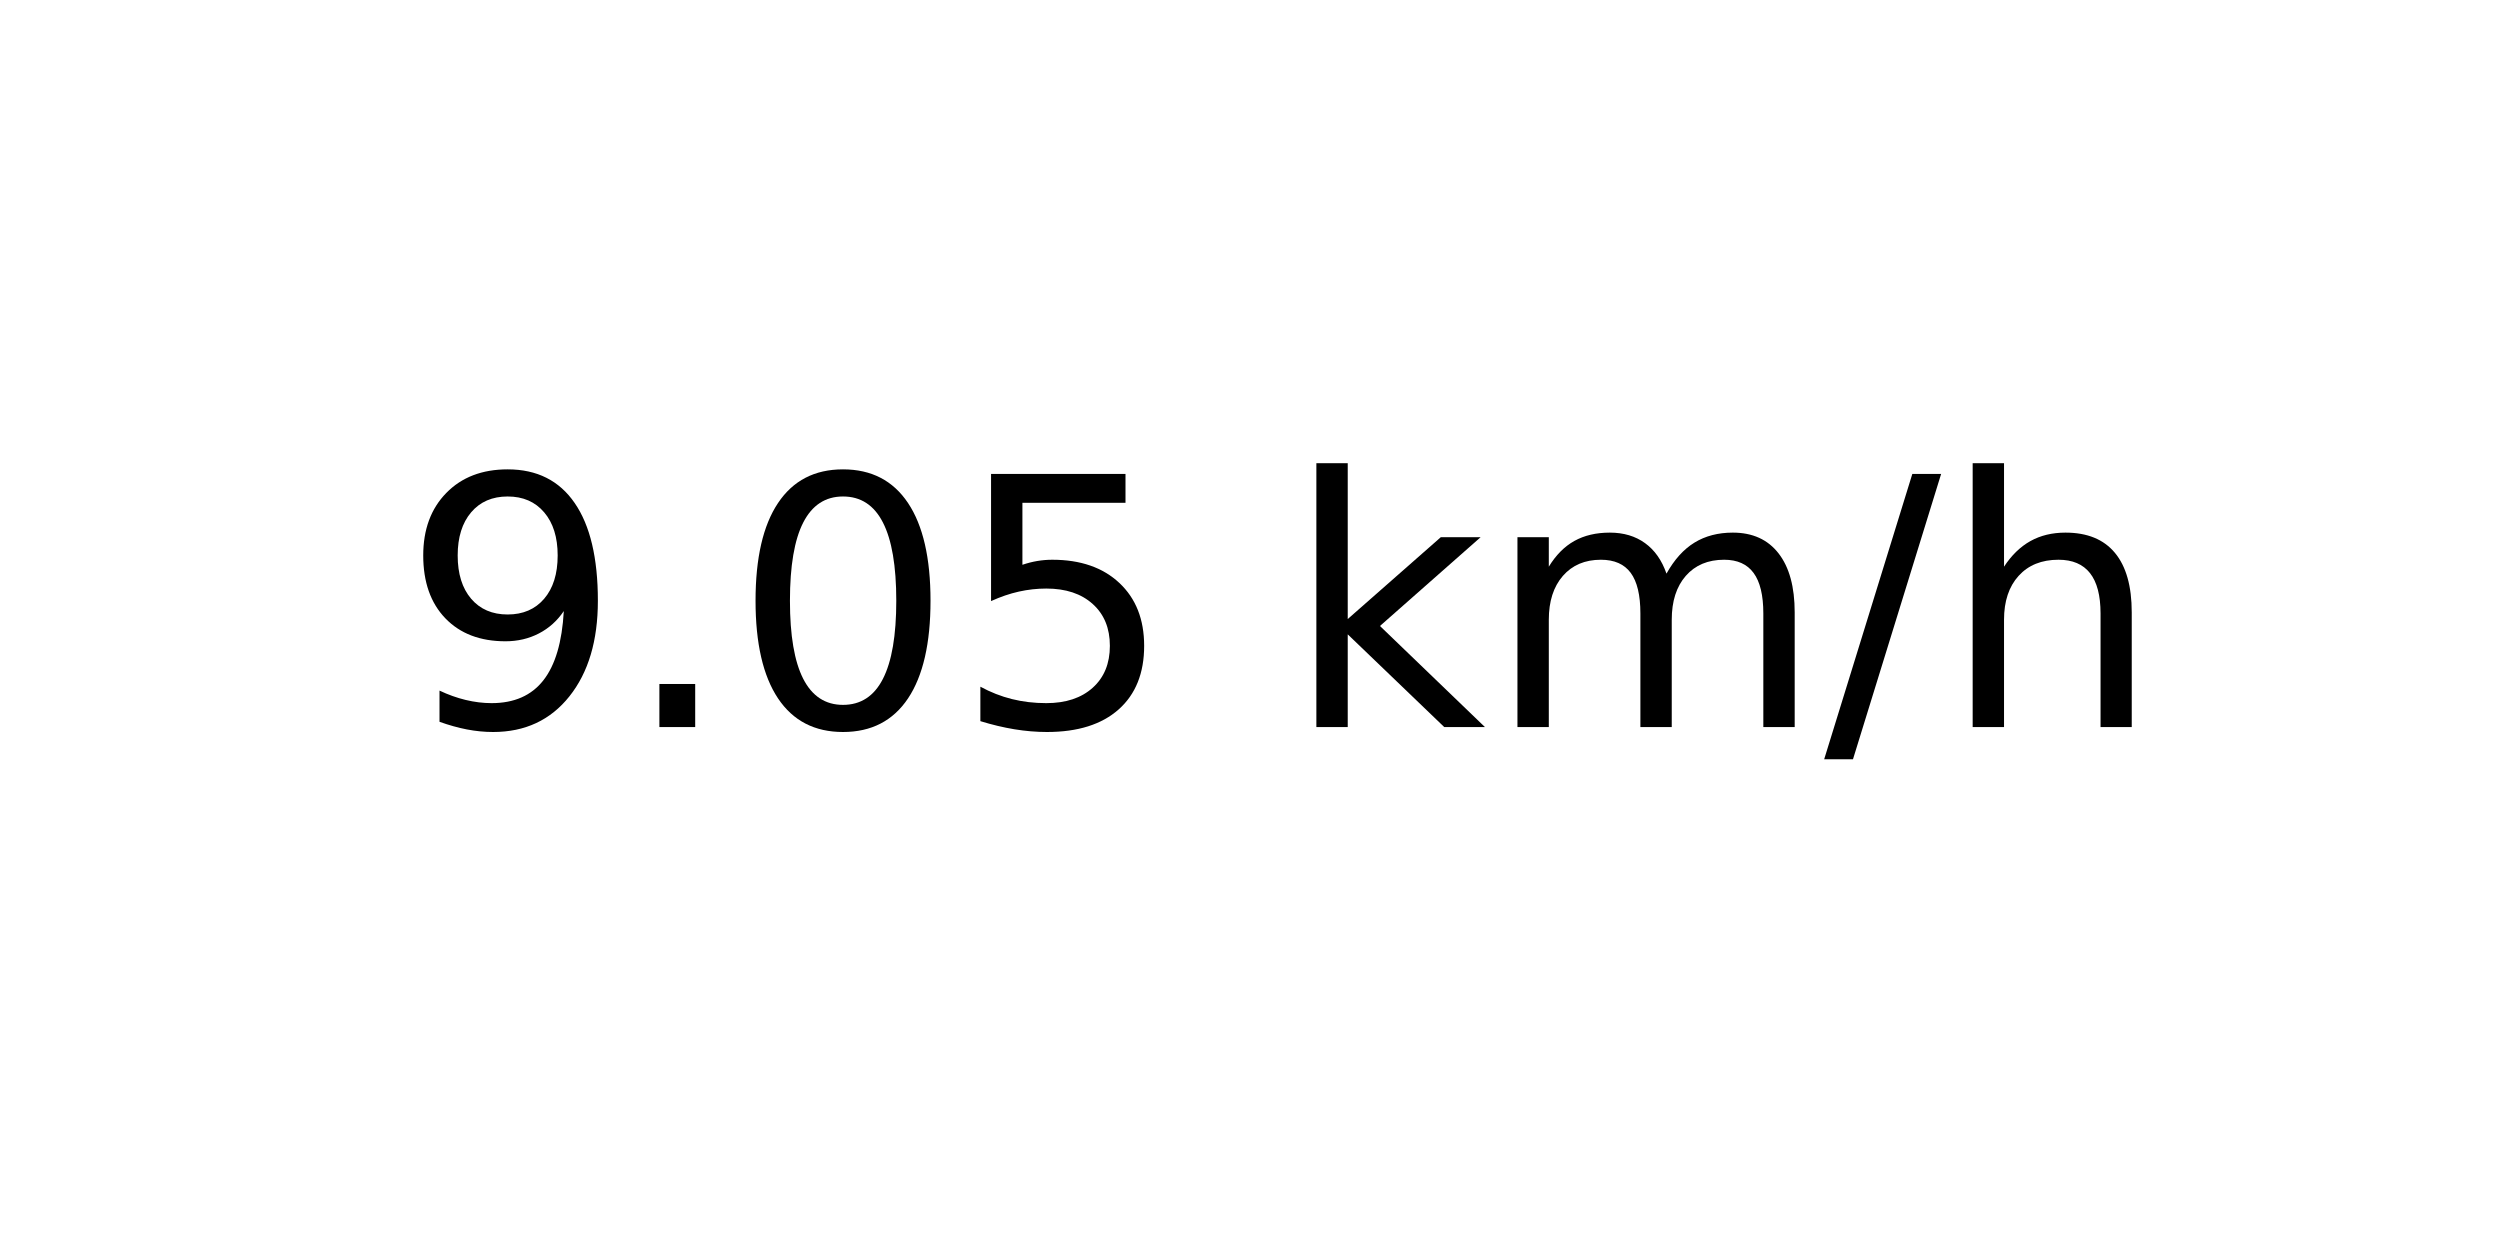
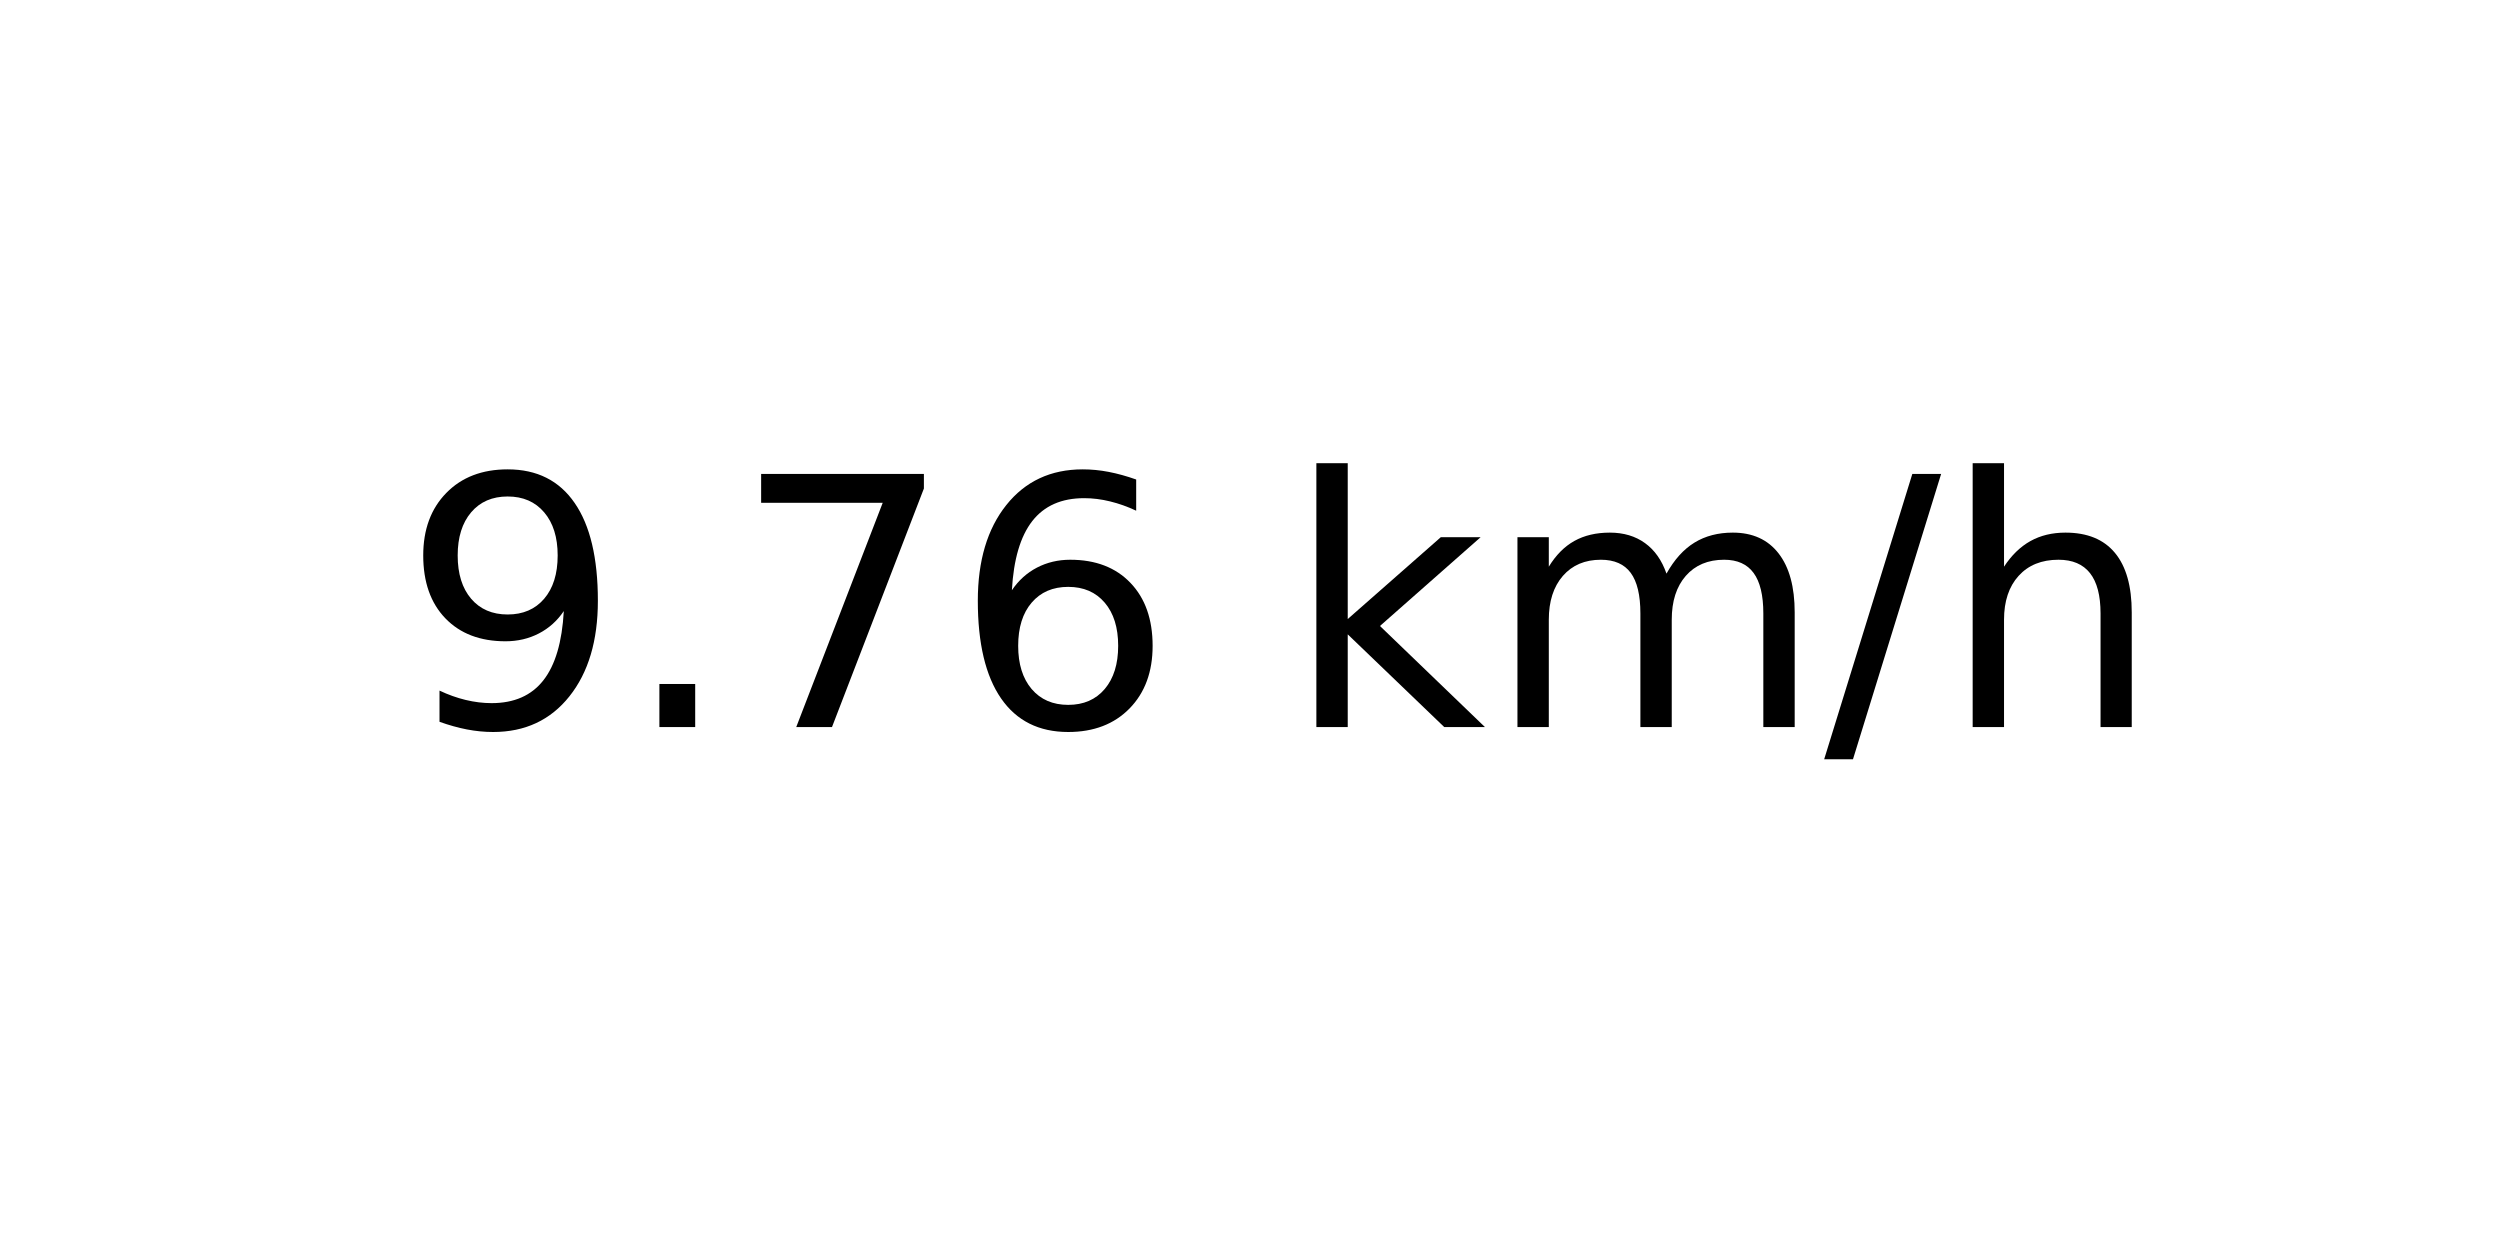
<svg xmlns="http://www.w3.org/2000/svg" xmlns:xlink="http://www.w3.org/1999/xlink" width="72pt" height="36pt" viewBox="0 0 72 36" version="1.1">
  <defs>
    <style type="text/css">*{stroke-linejoin: round; stroke-linecap: butt}</style>
  </defs>
  <g id="figure_1">
    <g id="axes_1">
      <g id="text_1">
        <g transform="translate(11.55937 20.93937) scale(0.1 -0.1)">
          <defs>
            <path id="DejaVuSans-39" d="M 703 97  L 703 672  Q 941 559 1184 500  Q 1428 441 1663 441  Q 2288 441 2617 861  Q 2947 1281 2994 2138  Q 2813 1869 2534 1725  Q 2256 1581 1919 1581  Q 1219 1581 811 2004  Q 403 2428 403 3163  Q 403 3881 828 4315  Q 1253 4750 1959 4750  Q 2769 4750 3195 4129  Q 3622 3509 3622 2328  Q 3622 1225 3098 567  Q 2575 -91 1691 -91  Q 1453 -91 1209 -44  Q 966 3 703 97  z M 1959 2075  Q 2384 2075 2632 2365  Q 2881 2656 2881 3163  Q 2881 3666 2632 3958  Q 2384 4250 1959 4250  Q 1534 4250 1286 3958  Q 1038 3666 1038 3163  Q 1038 2656 1286 2365  Q 1534 2075 1959 2075  z " transform="scale(0.015625)" />
            <path id="DejaVuSans-2e" d="M 684 794  L 1344 794  L 1344 0  L 684 0  L 684 794  z " transform="scale(0.015625)" />
-             <path id="DejaVuSans-30" d="M 2034 4250  Q 1547 4250 1301 3770  Q 1056 3291 1056 2328  Q 1056 1369 1301 889  Q 1547 409 2034 409  Q 2525 409 2770 889  Q 3016 1369 3016 2328  Q 3016 3291 2770 3770  Q 2525 4250 2034 4250  z M 2034 4750  Q 2819 4750 3233 4129  Q 3647 3509 3647 2328  Q 3647 1150 3233 529  Q 2819 -91 2034 -91  Q 1250 -91 836 529  Q 422 1150 422 2328  Q 422 3509 836 4129  Q 1250 4750 2034 4750  z " transform="scale(0.015625)" />
-             <path id="DejaVuSans-35" d="M 691 4666  L 3169 4666  L 3169 4134  L 1269 4134  L 1269 2991  Q 1406 3038 1543 3061  Q 1681 3084 1819 3084  Q 2600 3084 3056 2656  Q 3513 2228 3513 1497  Q 3513 744 3044 326  Q 2575 -91 1722 -91  Q 1428 -91 1123 -41  Q 819 9 494 109  L 494 744  Q 775 591 1075 516  Q 1375 441 1709 441  Q 2250 441 2565 725  Q 2881 1009 2881 1497  Q 2881 1984 2565 2268  Q 2250 2553 1709 2553  Q 1456 2553 1204 2497  Q 953 2441 691 2322  L 691 4666  z " transform="scale(0.015625)" />
+             <path id="DejaVuSans-37" d="M 525 4666  L 3525 4666  L 3525 4397  L 1831 0  L 1172 0  L 2766 4134  L 525 4134  L 525 4666  z " transform="scale(0.015625)" />
+             <path id="DejaVuSans-36" d="M 2113 2584  Q 1688 2584 1439 2293  Q 1191 2003 1191 1497  Q 1191 994 1439 701  Q 1688 409 2113 409  Q 2538 409 2786 701  Q 3034 994 3034 1497  Q 3034 2003 2786 2293  Q 2538 2584 2113 2584  z M 3366 4563  L 3366 3988  Q 3128 4100 2886 4159  Q 2644 4219 2406 4219  Q 1781 4219 1451 3797  Q 1122 3375 1075 2522  Q 1259 2794 1537 2939  Q 1816 3084 2150 3084  Q 2853 3084 3261 2657  Q 3669 2231 3669 1497  Q 3669 778 3244 343  Q 2819 -91 2113 -91  Q 1303 -91 875 529  Q 447 1150 447 2328  Q 447 3434 972 4092  Q 1497 4750 2381 4750  Q 2619 4750 2861 4703  Q 3103 4656 3366 4563  z " transform="scale(0.015625)" />
            <path id="DejaVuSans-20" transform="scale(0.015625)" />
            <path id="DejaVuSans-6b" d="M 581 4863  L 1159 4863  L 1159 1991  L 2875 3500  L 3609 3500  L 1753 1863  L 3688 0  L 2938 0  L 1159 1709  L 1159 0  L 581 0  L 581 4863  z " transform="scale(0.015625)" />
            <path id="DejaVuSans-6d" d="M 3328 2828  Q 3544 3216 3844 3400  Q 4144 3584 4550 3584  Q 5097 3584 5394 3201  Q 5691 2819 5691 2113  L 5691 0  L 5113 0  L 5113 2094  Q 5113 2597 4934 2840  Q 4756 3084 4391 3084  Q 3944 3084 3684 2787  Q 3425 2491 3425 1978  L 3425 0  L 2847 0  L 2847 2094  Q 2847 2600 2669 2842  Q 2491 3084 2119 3084  Q 1678 3084 1418 2786  Q 1159 2488 1159 1978  L 1159 0  L 581 0  L 581 3500  L 1159 3500  L 1159 2956  Q 1356 3278 1631 3431  Q 1906 3584 2284 3584  Q 2666 3584 2933 3390  Q 3200 3197 3328 2828  z " transform="scale(0.015625)" />
            <path id="DejaVuSans-2f" d="M 1625 4666  L 2156 4666  L 531 -594  L 0 -594  L 1625 4666  z " transform="scale(0.015625)" />
            <path id="DejaVuSans-68" d="M 3513 2113  L 3513 0  L 2938 0  L 2938 2094  Q 2938 2591 2744 2837  Q 2550 3084 2163 3084  Q 1697 3084 1428 2787  Q 1159 2491 1159 1978  L 1159 0  L 581 0  L 581 4863  L 1159 4863  L 1159 2956  Q 1366 3272 1645 3428  Q 1925 3584 2291 3584  Q 2894 3584 3203 3211  Q 3513 2838 3513 2113  z " transform="scale(0.015625)" />
          </defs>
          <use xlink:href="#DejaVuSans-39" />
          <use xlink:href="#DejaVuSans-2e" x="63.623" />
-           <use xlink:href="#DejaVuSans-30" x="95.41" />
-           <use xlink:href="#DejaVuSans-35" x="159.033" />
+           <use xlink:href="#DejaVuSans-37" x="95.41" />
+           <use xlink:href="#DejaVuSans-36" x="159.033" />
          <use xlink:href="#DejaVuSans-20" x="222.656" />
          <use xlink:href="#DejaVuSans-6b" x="254.443" />
          <use xlink:href="#DejaVuSans-6d" x="312.354" />
          <use xlink:href="#DejaVuSans-2f" x="409.766" />
          <use xlink:href="#DejaVuSans-68" x="443.457" />
        </g>
      </g>
    </g>
  </g>
</svg>
